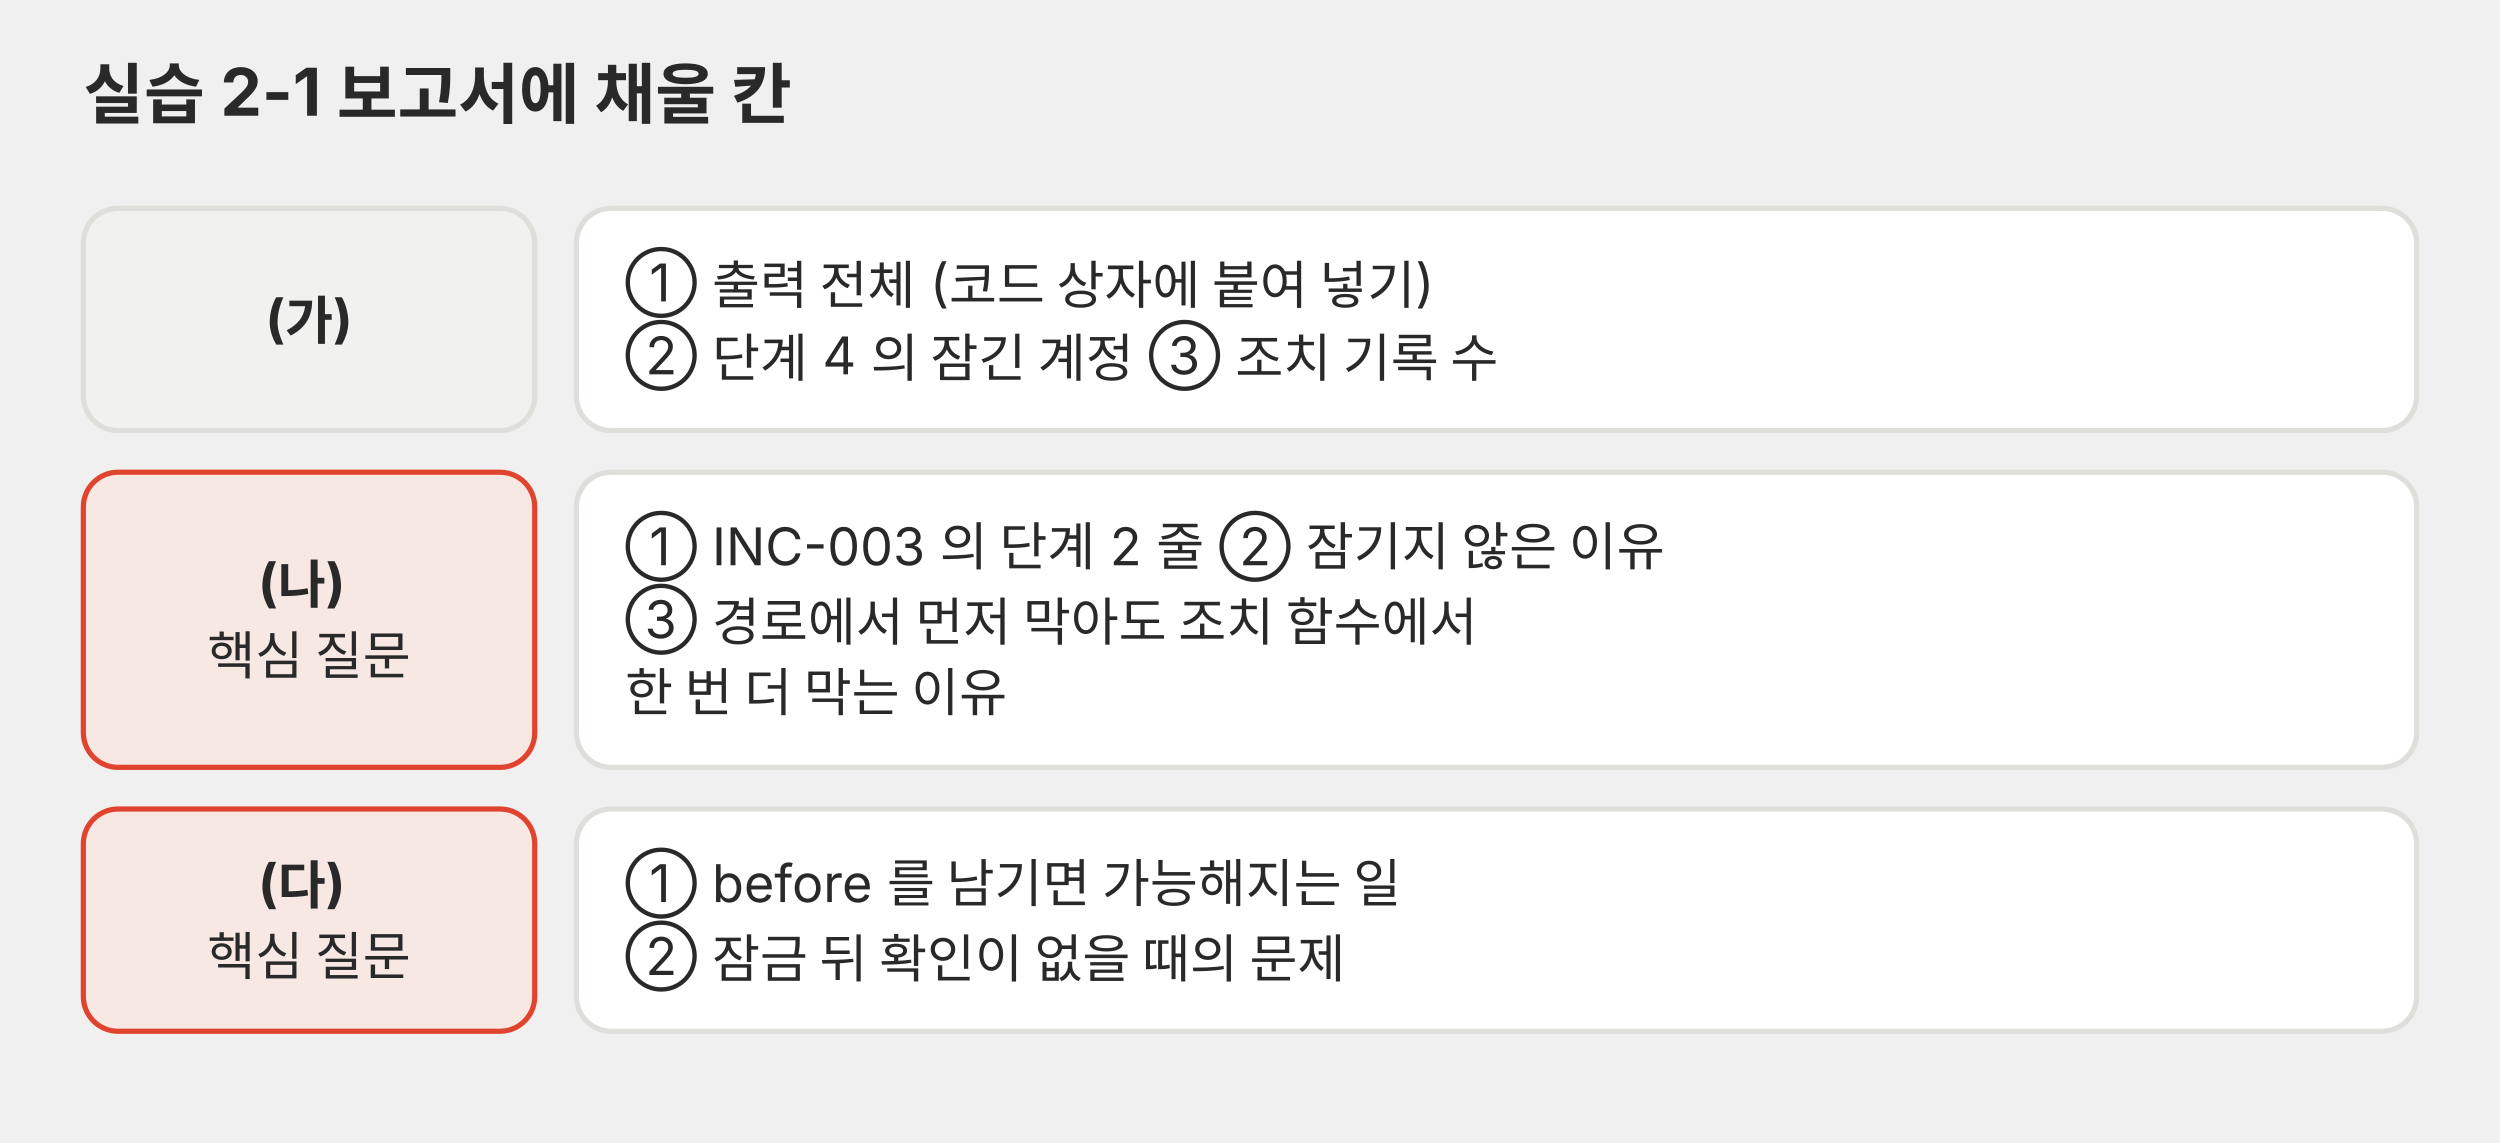
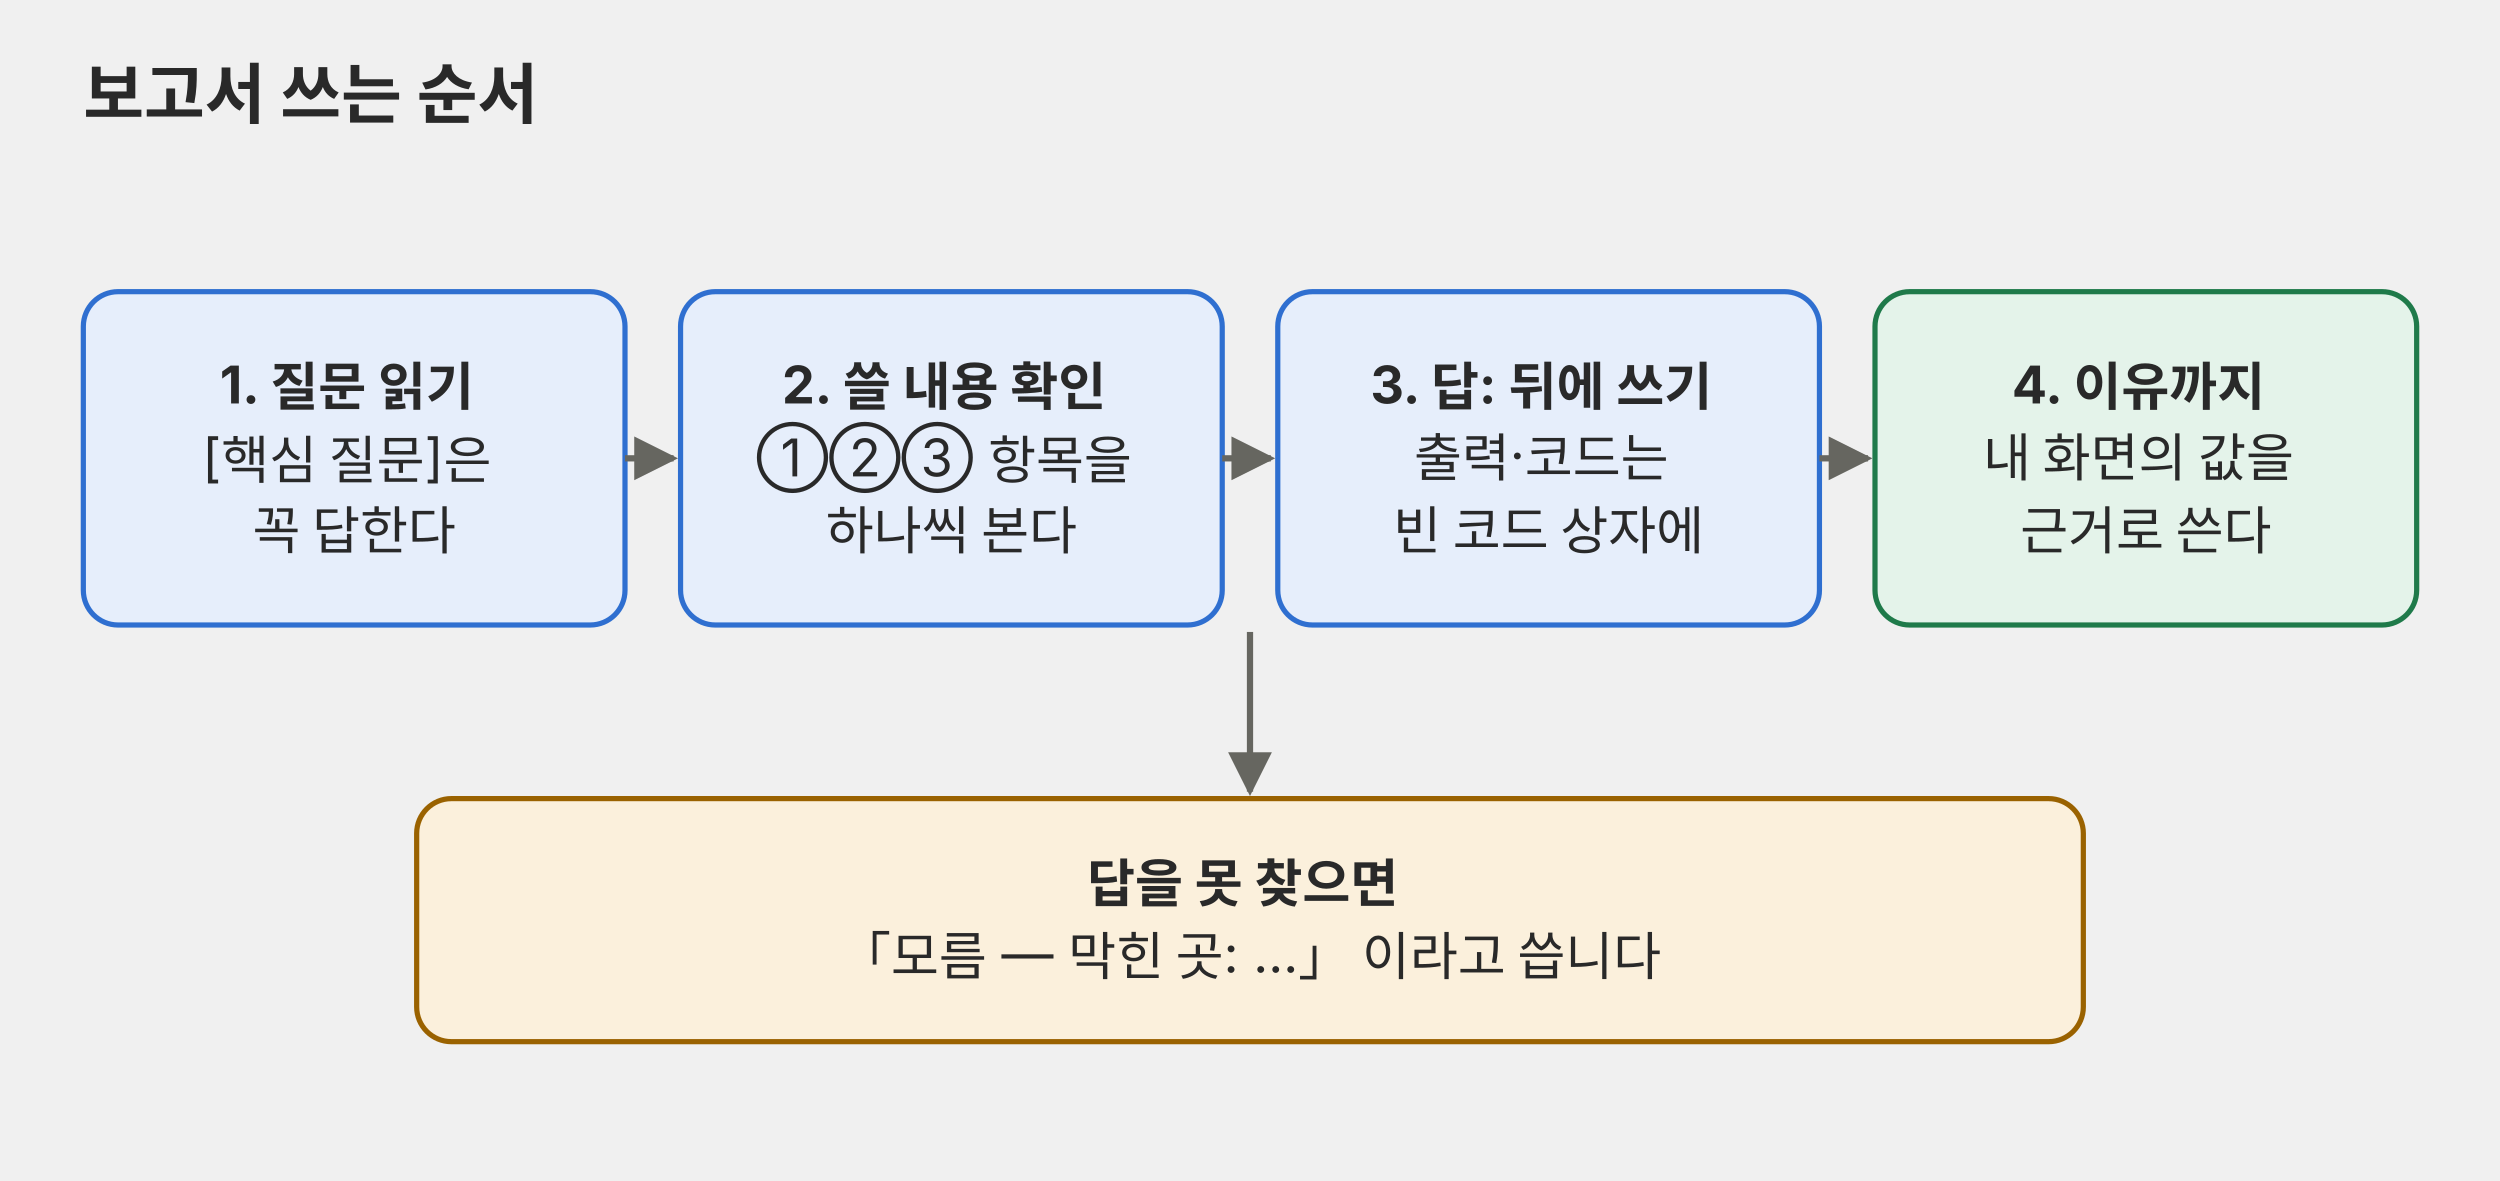
- <svg xmlns="http://www.w3.org/2000/svg" viewBox="0 0 720 329" role="img">
+ <svg xmlns="http://www.w3.org/2000/svg" viewBox="0 0 720 340" role="img">
  <defs>
    <marker id="a-p02" viewBox="0 0 10 10" refX="9" refY="5" markerWidth="7" markerHeight="7" orient="auto-start-reverse">
      <path d="M0,0 L10,5 L0,10 z" fill="#666660" />
    </marker>
  </defs>
  <g font-family="Pretendard, 'Noto Sans KR', -apple-system, 'Segoe UI', sans-serif">
-     <text x="24" y="34" font-size="19" text-anchor="start" fill="#292929" font-weight="700">실습 2-1 보고서에 채울 칸</text>
-     <rect x="24" y="60" width="130" height="64" rx="10" fill="#f1f1ef" stroke="#dededb" stroke-width="1.5" />
-     <text x="89.0" y="97.2" font-size="15" text-anchor="middle" fill="#292929">
-       <tspan x="89.0" dy="0" font-weight="700">(가)</tspan>
+     <text x="24" y="34" font-size="19" text-anchor="start" fill="#292929" font-weight="700">보고서 쓰는 순서</text>
+     <rect x="24" y="84" width="156" height="96" rx="10" fill="#e6eefb" stroke="#2f6fd0" stroke-width="1.5" />
+     <text x="102.0" y="116.2" font-size="15" text-anchor="middle" fill="#292929">
+       <tspan x="102.0" dy="0" font-weight="700">1. 질문 읽기</tspan>
+       <tspan x="102.0" dy="21.0">[핵심 질문]은</tspan>
+       <tspan x="102.0" dy="21.0">꼭 답한다</tspan>
    </text>
-     <rect x="166" y="60" width="530" height="64" rx="10" fill="#ffffff" stroke="#dededb" stroke-width="1.5" />
-     <text x="180" y="86.8" font-size="15" text-anchor="start" fill="#292929">
-       <tspan x="180" dy="0">① 출력 전체 (코드 상자에 붙여 넣기)</tspan>
-       <tspan x="180" dy="21.0">② 단계 4 의 잠긴 계정   ③ 조치 기록 수</tspan>
+     <line x1="180" y1="132" x2="194" y2="132" stroke="#666660" stroke-width="1.8" marker-end="url(#a-p02)" />
+     <rect x="196" y="84" width="156" height="96" rx="10" fill="#e6eefb" stroke="#2f6fd0" stroke-width="1.5" />
+     <text x="274.0" y="116.2" font-size="15" text-anchor="middle" fill="#292929">
+       <tspan x="274.0" dy="0" font-weight="700">2. 쓸 내용 확인</tspan>
+       <tspan x="274.0" dy="21.0">①②③ 항목을</tspan>
+       <tspan x="274.0" dy="21.0">하나씩 본다</tspan>
    </text>
-     <rect x="24" y="136" width="130" height="85" rx="10" fill="#f8e8e3" stroke="#e0442e" stroke-width="1.5" />
-     <text x="89.0" y="173.2" font-size="15" text-anchor="middle" fill="#292929">
-       <tspan x="89.0" dy="0" font-weight="700">(나)</tspan>
-       <tspan x="89.0" dy="21.0">핵심 질문</tspan>
+     <line x1="352" y1="132" x2="366" y2="132" stroke="#666660" stroke-width="1.8" marker-end="url(#a-p02)" />
+     <rect x="368" y="84" width="156" height="96" rx="10" fill="#e6eefb" stroke="#2f6fd0" stroke-width="1.5" />
+     <text x="446.0" y="116.2" font-size="15" text-anchor="middle" fill="#292929">
+       <tspan x="446.0" dy="0" font-weight="700">3. 답: 뒤에 쓰기</tspan>
+       <tspan x="446.0" dy="21.0">출력·코드는</tspan>
+       <tspan x="446.0" dy="21.0">빈 코드 상자에</tspan>
    </text>
-     <rect x="166" y="136" width="530" height="85" rx="10" fill="#ffffff" stroke="#dededb" stroke-width="1.5" />
-     <text x="180" y="162.8" font-size="15" text-anchor="start" fill="#292929">
-       <tspan x="180" dy="0">① INC-003 의 단계 2 줄   ② 잠기지 않은 이유</tspan>
-       <tspan x="180" dy="21.0">③ 경로에서 먼저 막아도 조치 함수에서</tspan>
-       <tspan x="180" dy="21.0">    한 번 더 막는 이유</tspan>
+     <line x1="524" y1="132" x2="538" y2="132" stroke="#666660" stroke-width="1.8" marker-end="url(#a-p02)" />
+     <rect x="540" y="84" width="156" height="96" rx="10" fill="#e4f3ea" stroke="#1f7a4a" stroke-width="1.5" />
+     <text x="618.0" y="116.2" font-size="15" text-anchor="middle" fill="#292929">
+       <tspan x="618.0" dy="0" font-weight="700">4. 이유까지</tspan>
+       <tspan x="618.0" dy="21.0">내 화면의 값을</tspan>
+       <tspan x="618.0" dy="21.0">근거로 쓴다</tspan>
    </text>
-     <rect x="24" y="233" width="130" height="64" rx="10" fill="#f8e8e3" stroke="#e0442e" stroke-width="1.5" />
-     <text x="89.0" y="259.8" font-size="15" text-anchor="middle" fill="#292929">
-       <tspan x="89.0" dy="0" font-weight="700">(다)</tspan>
-       <tspan x="89.0" dy="21.0">핵심 질문</tspan>
+     <rect x="120" y="230" width="480" height="70" rx="10" fill="#fbf0dc" stroke="#9a6200" stroke-width="1.5" />
+     <text x="360.0" y="259.8" font-size="15" text-anchor="middle" fill="#292929">
+       <tspan x="360.0" dy="0" font-weight="700">답을 못 찾으면</tspan>
+       <tspan x="360.0" dy="21.0">「모름 — 막힌 곳: …」 이라고 씁니다</tspan>
    </text>
-     <rect x="166" y="233" width="530" height="64" rx="10" fill="#ffffff" stroke="#dededb" stroke-width="1.5" />
-     <text x="180" y="259.8" font-size="15" text-anchor="start" fill="#292929">
-       <tspan x="180" dy="0">① before 를 남기면 가능해지는 일</tspan>
-       <tspan x="180" dy="21.0">② 잠금 뒤 확인이 없을 때의 문제</tspan>
-     </text>
+     <line x1="360" y1="182" x2="360" y2="228" stroke="#666660" stroke-width="1.8" marker-end="url(#a-p02)" />
  </g>
</svg>
